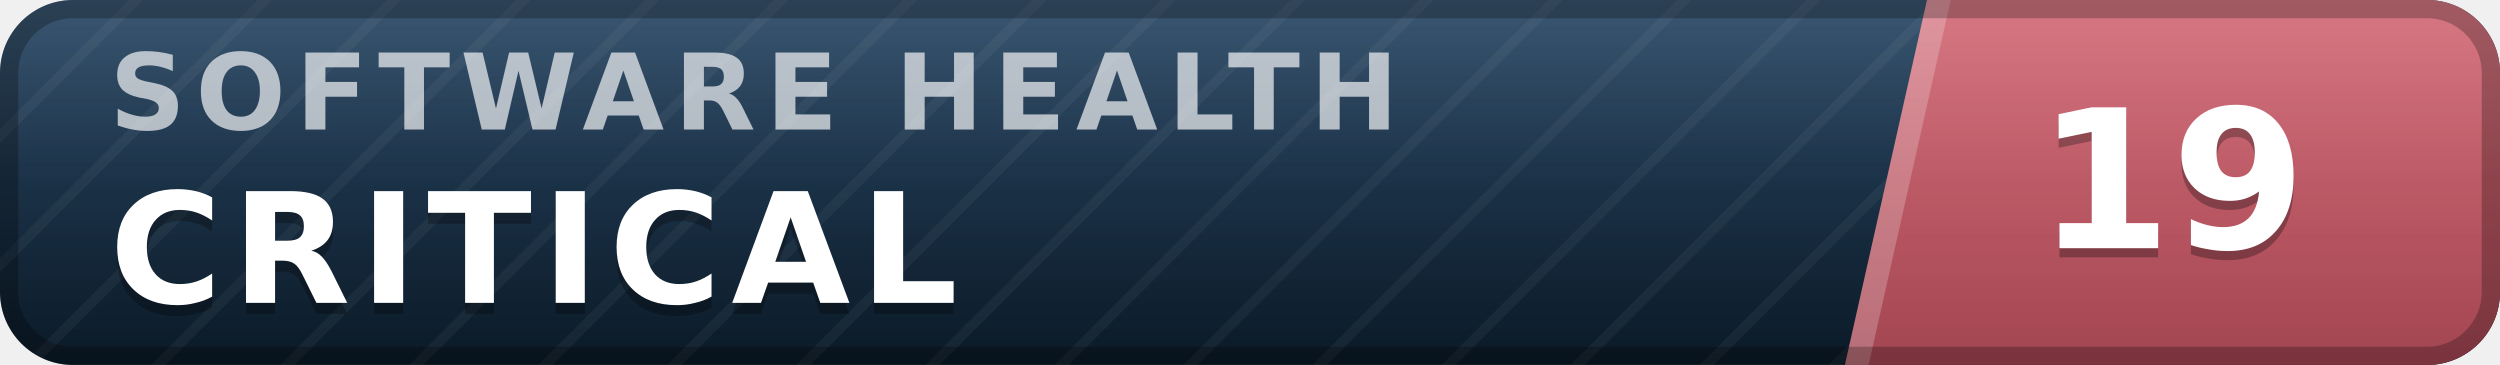
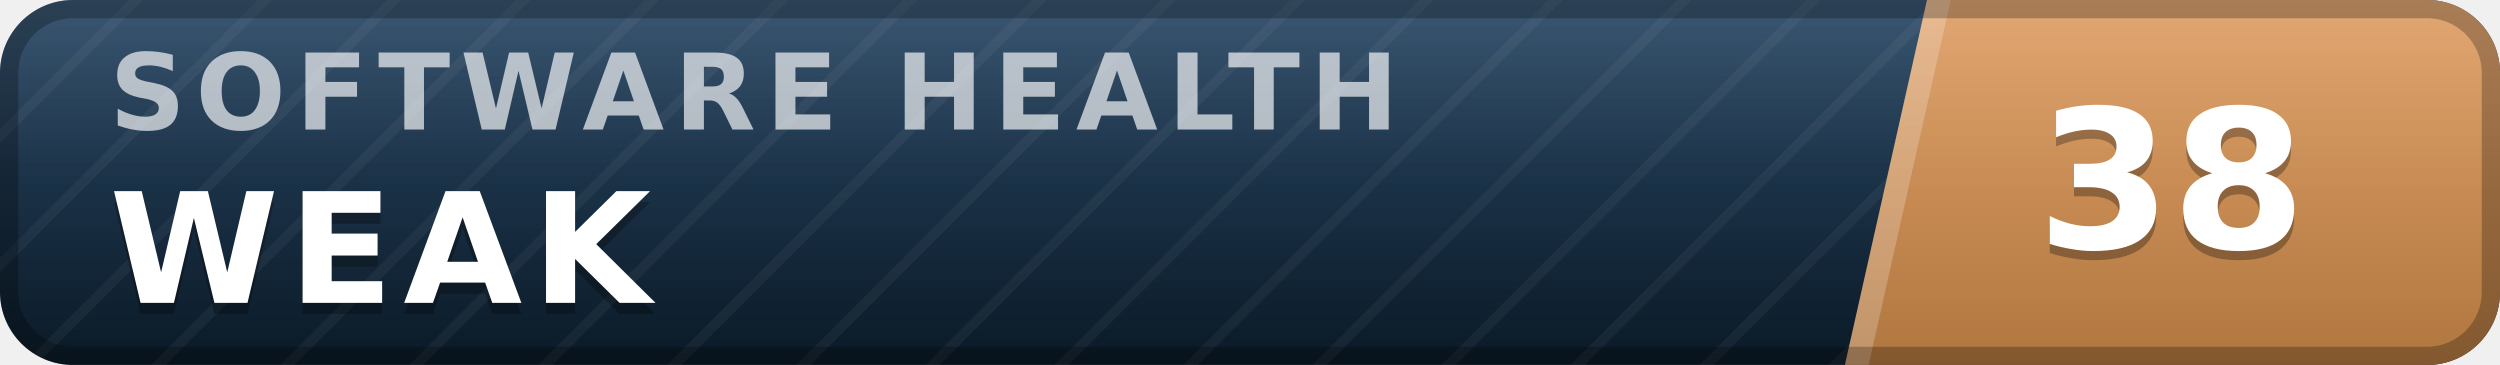
- <svg xmlns="http://www.w3.org/2000/svg" width="137" height="20" viewBox="0 0 137 20" role="img" aria-label="inspect.software software health index 19 of 100, critical" font-family="Verdana,DejaVu Sans,Geneva,sans-serif">
+ <svg xmlns="http://www.w3.org/2000/svg" width="137" height="20" viewBox="0 0 137 20" role="img" aria-label="inspect.software software health index 38 of 100, weak" font-family="Verdana,DejaVu Sans,Geneva,sans-serif">
  <defs>
    <linearGradient id="plate" x1="0" y1="0" x2="0" y2="1">
      <stop offset="0" stop-color="#1d3d5c" />
      <stop offset="1" stop-color="#0a1926" />
    </linearGradient>
    <linearGradient id="endplate" x1="0" y1="0" x2="0" y2="1">
-       <stop offset="0" stop-color="#d16471" />
-       <stop offset="1" stop-color="#a34551" />
+       <stop offset="0" stop-color="#dd9a5e" />
+       <stop offset="1" stop-color="#b0763f" />
    </linearGradient>
    <linearGradient id="gloss" x1="0" y1="0" x2="0" y2="1">
      <stop offset="0" stop-color="#fff" stop-opacity=".13" />
      <stop offset=".5" stop-color="#fff" stop-opacity=".03" />
      <stop offset="1" stop-color="#fff" stop-opacity="0" />
    </linearGradient>
    <pattern id="guilloche" width="5" height="5" patternUnits="userSpaceOnUse" patternTransform="rotate(45)">
      <line x1="0" y1="0" x2="0" y2="5" stroke="#fff" stroke-opacity=".045" stroke-width="1.1" />
    </pattern>
    <clipPath id="rounded">
      <rect width="137" height="20" rx="4" />
    </clipPath>
  </defs>
  <g clip-path="url(#rounded)">
    <rect width="137" height="20" fill="url(#plate)" />
    <rect width="137" height="20" fill="url(#guilloche)" />
    <polygon points="105.6,0 137,0 137,20 101.1,20" fill="url(#endplate)" />
    <polygon points="105.6,0 106.9,0 102.4,20 101.1,20" fill="#fff" fill-opacity=".22" />
    <text x="6.0" y="7.1" font-size="5.8" letter-spacing="0.55" fill="#fff" fill-opacity=".66" font-weight="bold" textLength="76.3" lengthAdjust="spacing">SOFTWARE HEALTH</text>
-     <text x="6.0" y="17.2" font-size="8.4" fill="#000" fill-opacity=".3" font-weight="bold" letter-spacing="0.55" textLength="50.4" lengthAdjust="spacing">CRITICAL</text>
-     <text x="6.0" y="16.6" font-size="8.4" fill="#fff" font-weight="bold" letter-spacing="0.55" textLength="50.4" lengthAdjust="spacing">CRITICAL</text>
-     <text x="119.0" y="14.1" font-size="10.6" fill="#000" fill-opacity=".3" font-weight="bold" text-anchor="middle">19</text>
-     <text x="119.0" y="13.6" font-size="10.6" fill="#fff" font-weight="bold" text-anchor="middle">19</text>
+     <text x="6.0" y="17.2" font-size="8.4" fill="#000" fill-opacity=".3" font-weight="bold" letter-spacing="0.55" textLength="30.3" lengthAdjust="spacing">WEAK</text>
+     <text x="6.0" y="16.6" font-size="8.4" fill="#fff" font-weight="bold" letter-spacing="0.55" textLength="30.3" lengthAdjust="spacing">WEAK</text>
+     <text x="119.0" y="14.1" font-size="10.6" fill="#000" fill-opacity=".3" font-weight="bold" text-anchor="middle">38</text>
+     <text x="119.0" y="13.6" font-size="10.6" fill="#fff" font-weight="bold" text-anchor="middle">38</text>
    <rect width="137" height="20" fill="url(#gloss)" />
  </g>
  <rect x=".5" y=".5" width="136" height="19" rx="3.5" fill="none" stroke="#000" stroke-opacity=".25" />
</svg>
